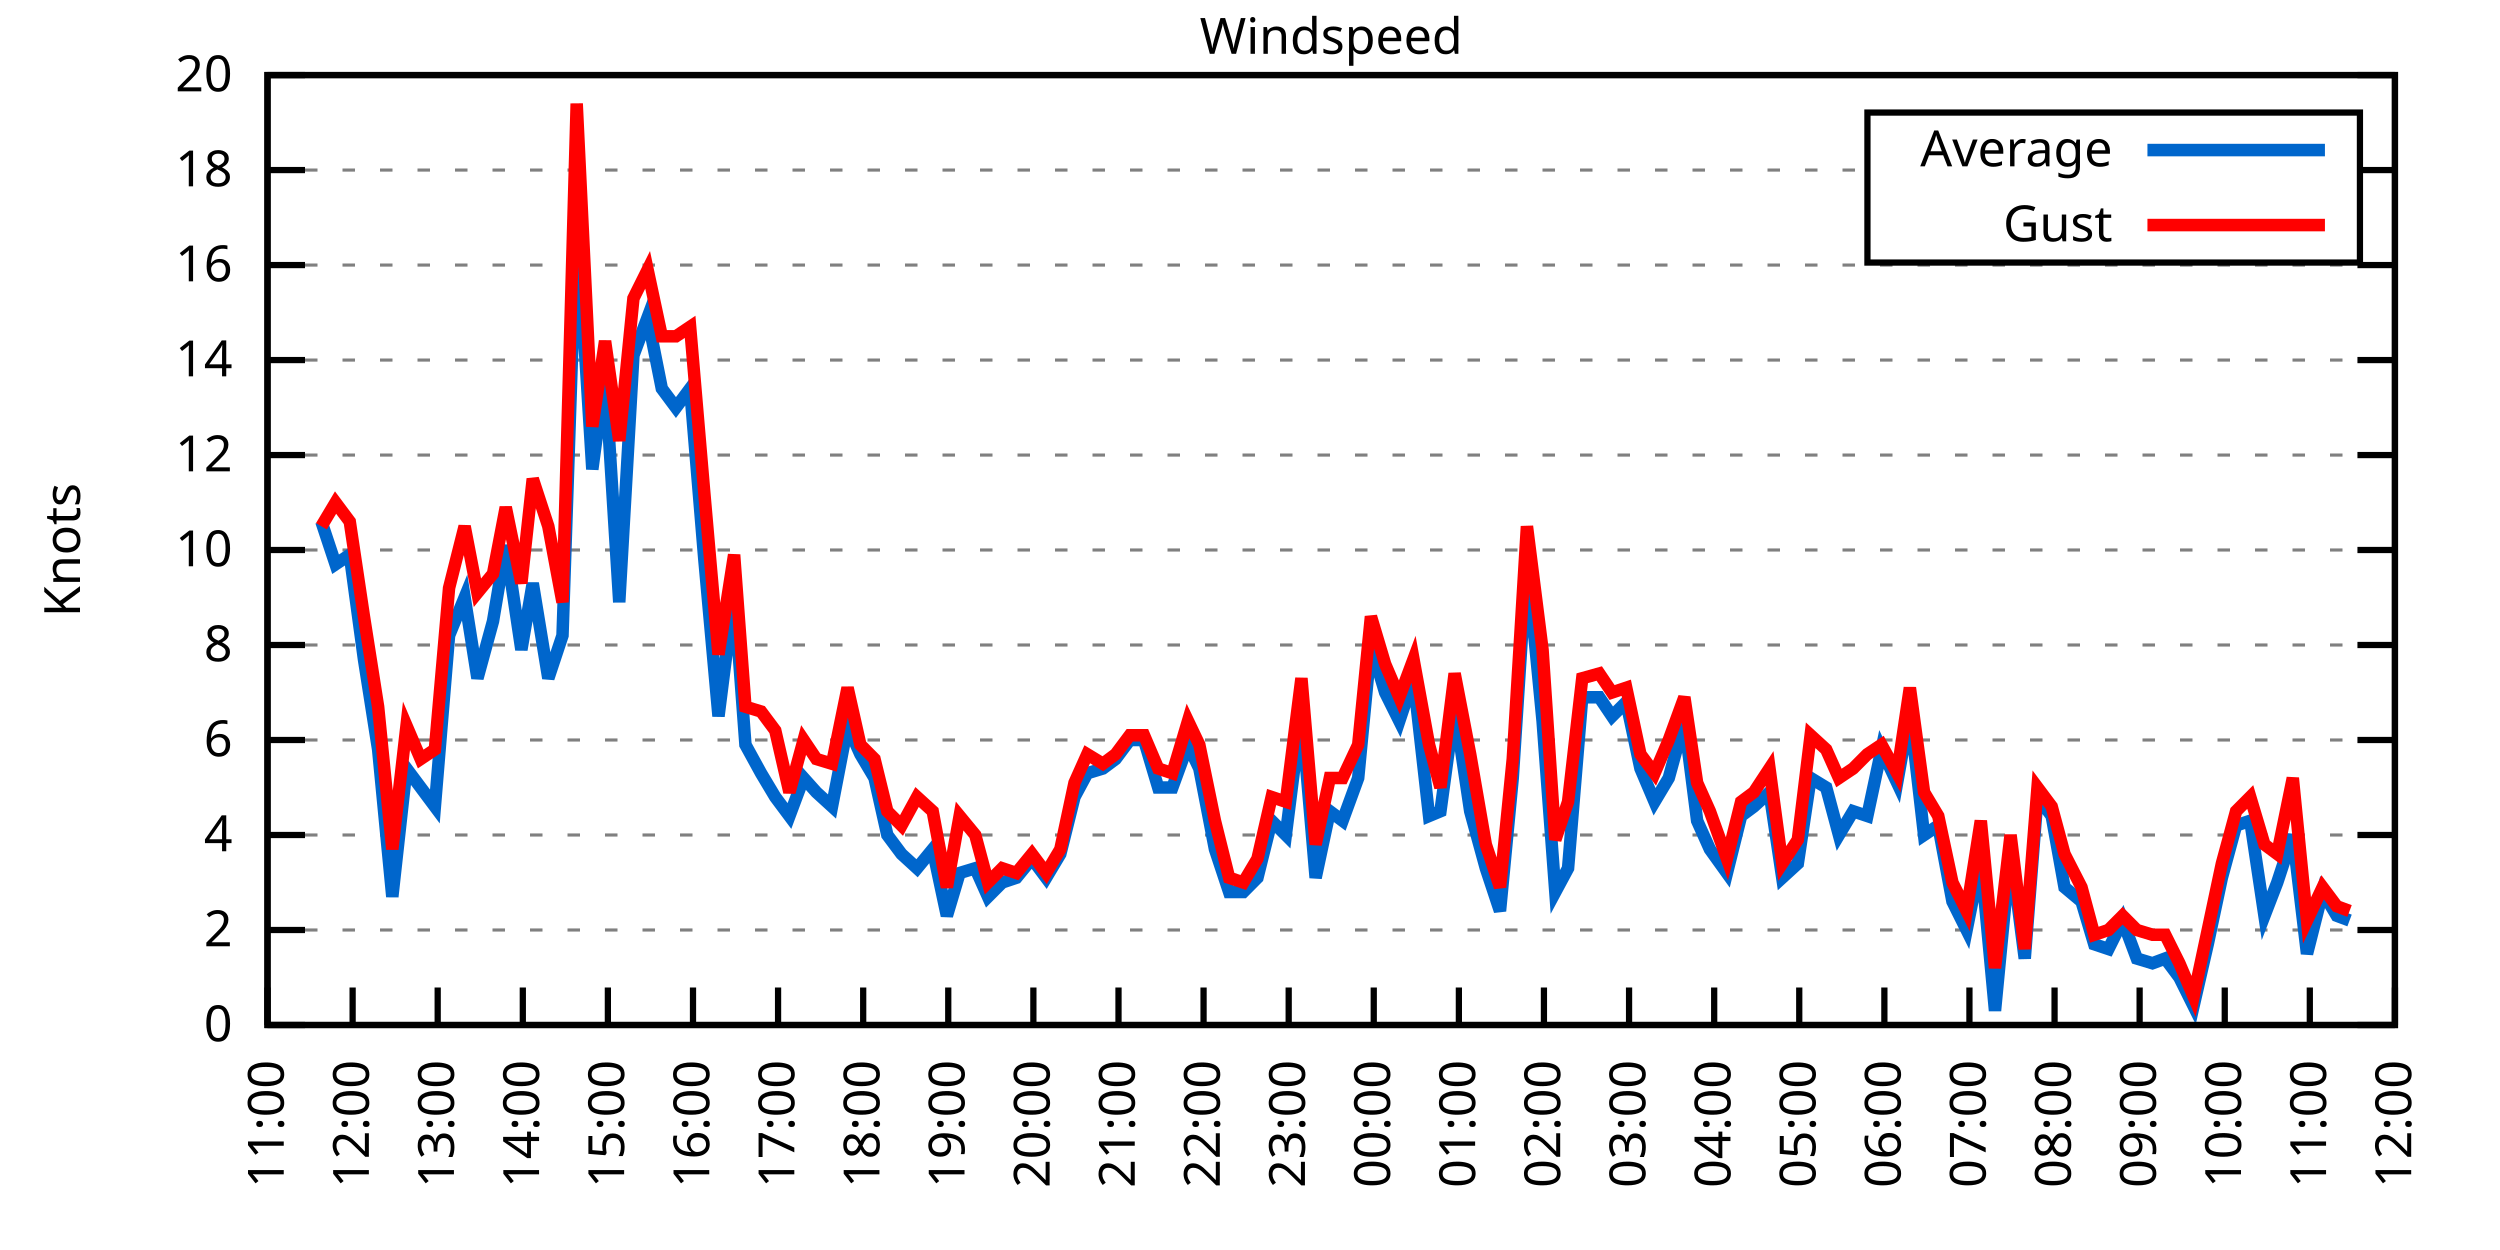
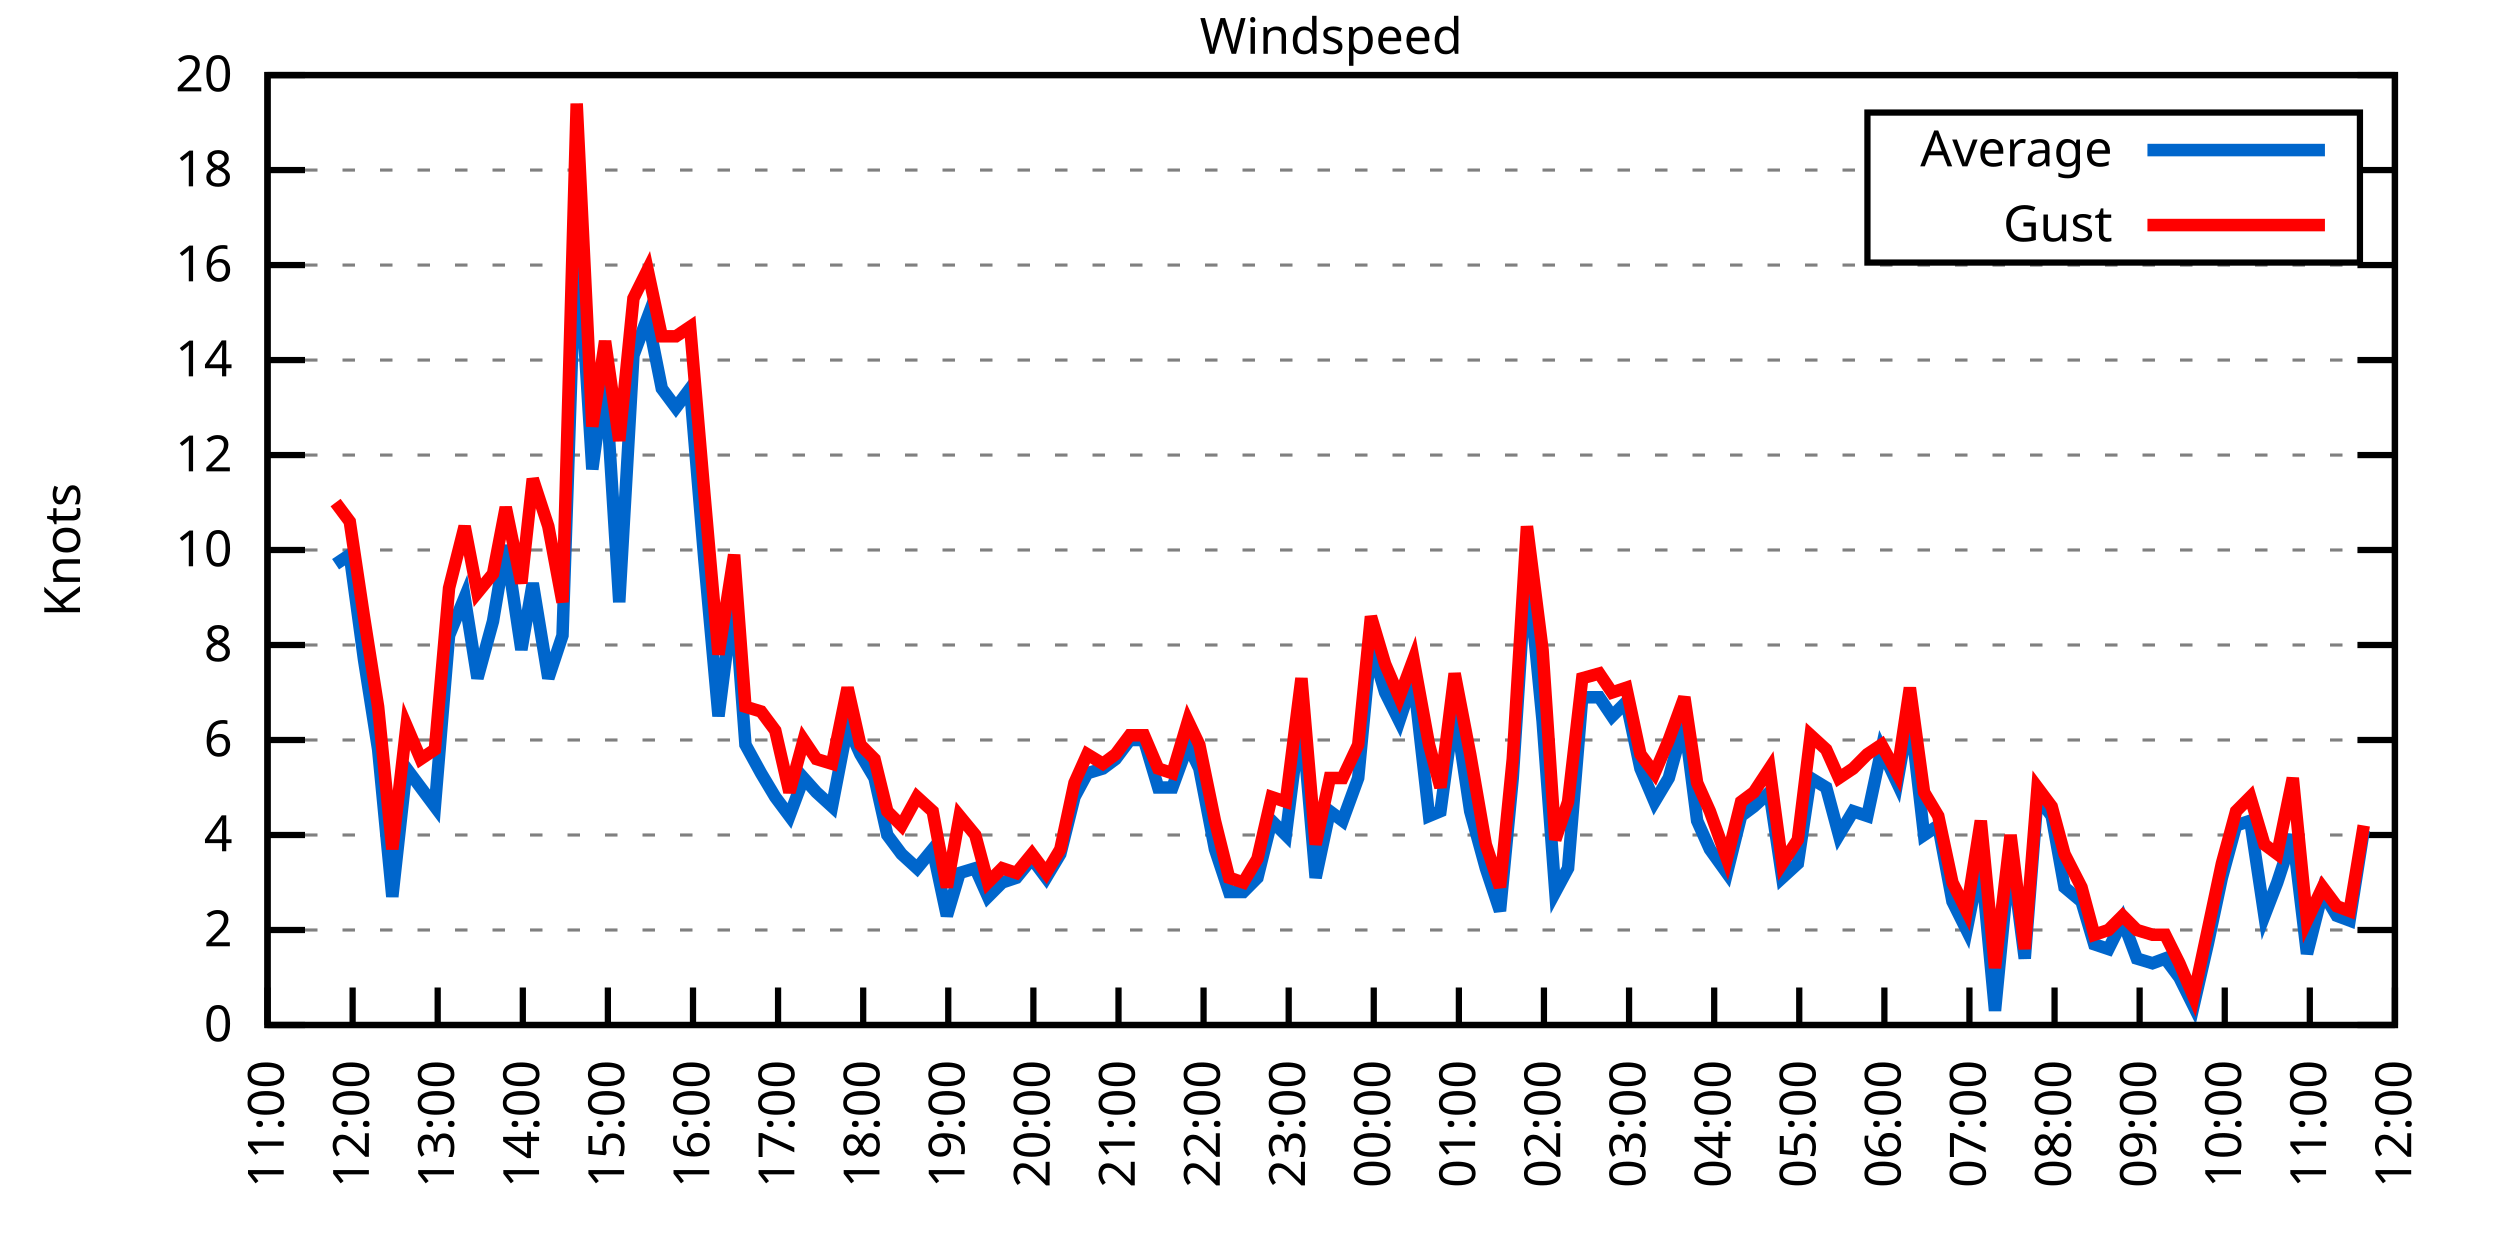
<svg xmlns="http://www.w3.org/2000/svg" xmlns:xlink="http://www.w3.org/1999/xlink" width="400" height="200" viewBox="0 0 400 200">
  <g id="gnuplot_canvas">
    <rect x="0" y="0" width="400" height="200" fill="none" />
    <defs>
      <circle id="gpDot" r="0.5" stroke-width="0.5" stroke="currentColor" />
      <path id="gpPt0" stroke-width="0.333" stroke="currentColor" d="M-1,0 h2 M0,-1 v2" />
      <path id="gpPt1" stroke-width="0.333" stroke="currentColor" d="M-1,-1 L1,1 M1,-1 L-1,1" />
      <path id="gpPt2" stroke-width="0.333" stroke="currentColor" d="M-1,0 L1,0 M0,-1 L0,1 M-1,-1 L1,1 M-1,1 L1,-1" />
      <rect id="gpPt3" stroke-width="0.333" stroke="currentColor" x="-1" y="-1" width="2" height="2" />
      <rect id="gpPt4" stroke-width="0.333" stroke="currentColor" fill="currentColor" x="-1" y="-1" width="2" height="2" />
      <circle id="gpPt5" stroke-width="0.333" stroke="currentColor" cx="0" cy="0" r="1" />
      <use xlink:href="#gpPt5" id="gpPt6" fill="currentColor" stroke="none" />
      <path id="gpPt7" stroke-width="0.333" stroke="currentColor" d="M0,-1.33 L-1.33,0.67 L1.33,0.67 z" />
      <use xlink:href="#gpPt7" id="gpPt8" fill="currentColor" stroke="none" />
      <use xlink:href="#gpPt7" id="gpPt9" stroke="currentColor" transform="rotate(180)" />
      <use xlink:href="#gpPt9" id="gpPt10" fill="currentColor" stroke="none" />
      <use xlink:href="#gpPt3" id="gpPt11" stroke="currentColor" transform="rotate(45)" />
      <use xlink:href="#gpPt11" id="gpPt12" fill="currentColor" stroke="none" />
      <path id="gpPt13" stroke-width="0.333" stroke="currentColor" d="M0,1.330 L1.265,0.411 L0.782,-1.067 L-0.782,-1.076 L-1.265,0.411 z" />
      <use xlink:href="#gpPt13" id="gpPt14" fill="currentColor" stroke="none" />
      <filter id="textbox" filterUnits="objectBoundingBox" x="0" y="0" height="1" width="1">
        <feFlood flood-color="white" flood-opacity="1" result="bgnd" />
        <feComposite in="SourceGraphic" in2="bgnd" operator="atop" />
      </filter>
      <filter id="greybox" filterUnits="objectBoundingBox" x="0" y="0" height="1" width="1">
        <feFlood flood-color="lightgrey" flood-opacity="1" result="grey" />
        <feComposite in="SourceGraphic" in2="grey" operator="atop" />
      </filter>
    </defs>
    <g fill="none" color="white" stroke="currentColor" stroke-width="1.00" stroke-linecap="butt" stroke-linejoin="miter">
</g>
    <g fill="none" color="black" stroke="currentColor" stroke-width="1.00" stroke-linecap="butt" stroke-linejoin="miter">
      <g stroke="none" shape-rendering="crispEdges">
        <polygon fill="rgb(255, 255, 255)" points="42.80,164.00 383.18,164.00 383.18,12.02 42.80,12.02 " />
      </g>
    </g>
    <g fill="none" color="black" stroke="currentColor" stroke-width="1.00" stroke-linecap="butt" stroke-linejoin="miter">
</g>
    <g fill="none" color="black" stroke="black" stroke-width="0.50" stroke-linecap="butt" stroke-linejoin="miter">
</g>
    <g fill="none" color="gray" stroke="currentColor" stroke-width="0.50" stroke-linecap="butt" stroke-linejoin="miter">
      <path stroke="gray" stroke-dasharray="2,4" class="gridline" d="M42.80,164.00 L383.19,164.00  " />
    </g>
    <g fill="none" color="gray" stroke="gray" stroke-width="1.00" stroke-linecap="butt" stroke-linejoin="miter">
</g>
    <g fill="none" color="black" stroke="currentColor" stroke-width="1.00" stroke-linecap="butt" stroke-linejoin="miter">
      <path stroke="black" d="M42.80,164.00 L48.80,164.00 M383.19,164.00 L377.19,164.00  " />
      <g transform="translate(37.20,166.60)" stroke="none" fill="black" font-family="Sans" font-size="8.00" text-anchor="end">
        <text>
          <tspan font-family="Sans"> 0</tspan>
        </text>
      </g>
    </g>
    <g fill="none" color="black" stroke="currentColor" stroke-width="1.00" stroke-linecap="butt" stroke-linejoin="miter">
</g>
    <g fill="none" color="black" stroke="black" stroke-width="0.50" stroke-linecap="butt" stroke-linejoin="miter">
</g>
    <g fill="none" color="gray" stroke="currentColor" stroke-width="0.50" stroke-linecap="butt" stroke-linejoin="miter">
      <path stroke="gray" stroke-dasharray="2,4" class="gridline" d="M42.80,148.80 L383.19,148.80  " />
    </g>
    <g fill="none" color="gray" stroke="gray" stroke-width="1.00" stroke-linecap="butt" stroke-linejoin="miter">
</g>
    <g fill="none" color="black" stroke="currentColor" stroke-width="1.00" stroke-linecap="butt" stroke-linejoin="miter">
      <path stroke="black" d="M42.80,148.80 L48.80,148.80 M383.19,148.80 L377.19,148.80  " />
      <g transform="translate(37.20,151.40)" stroke="none" fill="black" font-family="Sans" font-size="8.00" text-anchor="end">
        <text>
          <tspan font-family="Sans"> 2</tspan>
        </text>
      </g>
    </g>
    <g fill="none" color="black" stroke="currentColor" stroke-width="1.00" stroke-linecap="butt" stroke-linejoin="miter">
</g>
    <g fill="none" color="black" stroke="black" stroke-width="0.50" stroke-linecap="butt" stroke-linejoin="miter">
</g>
    <g fill="none" color="gray" stroke="currentColor" stroke-width="0.50" stroke-linecap="butt" stroke-linejoin="miter">
      <path stroke="gray" stroke-dasharray="2,4" class="gridline" d="M42.80,133.60 L383.19,133.60  " />
    </g>
    <g fill="none" color="gray" stroke="gray" stroke-width="1.00" stroke-linecap="butt" stroke-linejoin="miter">
</g>
    <g fill="none" color="black" stroke="currentColor" stroke-width="1.00" stroke-linecap="butt" stroke-linejoin="miter">
      <path stroke="black" d="M42.80,133.60 L48.80,133.60 M383.19,133.60 L377.19,133.60  " />
      <g transform="translate(37.20,136.20)" stroke="none" fill="black" font-family="Sans" font-size="8.00" text-anchor="end">
        <text>
          <tspan font-family="Sans"> 4</tspan>
        </text>
      </g>
    </g>
    <g fill="none" color="black" stroke="currentColor" stroke-width="1.00" stroke-linecap="butt" stroke-linejoin="miter">
</g>
    <g fill="none" color="black" stroke="black" stroke-width="0.50" stroke-linecap="butt" stroke-linejoin="miter">
</g>
    <g fill="none" color="gray" stroke="currentColor" stroke-width="0.50" stroke-linecap="butt" stroke-linejoin="miter">
      <path stroke="gray" stroke-dasharray="2,4" class="gridline" d="M42.80,118.40 L383.19,118.40  " />
    </g>
    <g fill="none" color="gray" stroke="gray" stroke-width="1.00" stroke-linecap="butt" stroke-linejoin="miter">
</g>
    <g fill="none" color="black" stroke="currentColor" stroke-width="1.00" stroke-linecap="butt" stroke-linejoin="miter">
      <path stroke="black" d="M42.80,118.40 L48.80,118.40 M383.19,118.40 L377.19,118.40  " />
      <g transform="translate(37.20,121.00)" stroke="none" fill="black" font-family="Sans" font-size="8.00" text-anchor="end">
        <text>
          <tspan font-family="Sans"> 6</tspan>
        </text>
      </g>
    </g>
    <g fill="none" color="black" stroke="currentColor" stroke-width="1.00" stroke-linecap="butt" stroke-linejoin="miter">
</g>
    <g fill="none" color="black" stroke="black" stroke-width="0.50" stroke-linecap="butt" stroke-linejoin="miter">
</g>
    <g fill="none" color="gray" stroke="currentColor" stroke-width="0.50" stroke-linecap="butt" stroke-linejoin="miter">
      <path stroke="gray" stroke-dasharray="2,4" class="gridline" d="M42.80,103.20 L383.19,103.20  " />
    </g>
    <g fill="none" color="gray" stroke="gray" stroke-width="1.00" stroke-linecap="butt" stroke-linejoin="miter">
</g>
    <g fill="none" color="black" stroke="currentColor" stroke-width="1.00" stroke-linecap="butt" stroke-linejoin="miter">
      <path stroke="black" d="M42.80,103.20 L48.80,103.20 M383.19,103.20 L377.19,103.20  " />
      <g transform="translate(37.20,105.80)" stroke="none" fill="black" font-family="Sans" font-size="8.00" text-anchor="end">
        <text>
          <tspan font-family="Sans"> 8</tspan>
        </text>
      </g>
    </g>
    <g fill="none" color="black" stroke="currentColor" stroke-width="1.00" stroke-linecap="butt" stroke-linejoin="miter">
</g>
    <g fill="none" color="black" stroke="black" stroke-width="0.50" stroke-linecap="butt" stroke-linejoin="miter">
</g>
    <g fill="none" color="gray" stroke="currentColor" stroke-width="0.50" stroke-linecap="butt" stroke-linejoin="miter">
      <path stroke="gray" stroke-dasharray="2,4" class="gridline" d="M42.80,88.00 L383.19,88.00  " />
    </g>
    <g fill="none" color="gray" stroke="gray" stroke-width="1.00" stroke-linecap="butt" stroke-linejoin="miter">
</g>
    <g fill="none" color="black" stroke="currentColor" stroke-width="1.00" stroke-linecap="butt" stroke-linejoin="miter">
      <path stroke="black" d="M42.80,88.00 L48.80,88.00 M383.19,88.00 L377.19,88.00  " />
      <g transform="translate(37.20,90.60)" stroke="none" fill="black" font-family="Sans" font-size="8.00" text-anchor="end">
        <text>
          <tspan font-family="Sans"> 10</tspan>
        </text>
      </g>
    </g>
    <g fill="none" color="black" stroke="currentColor" stroke-width="1.00" stroke-linecap="butt" stroke-linejoin="miter">
</g>
    <g fill="none" color="black" stroke="black" stroke-width="0.50" stroke-linecap="butt" stroke-linejoin="miter">
</g>
    <g fill="none" color="gray" stroke="currentColor" stroke-width="0.50" stroke-linecap="butt" stroke-linejoin="miter">
      <path stroke="gray" stroke-dasharray="2,4" class="gridline" d="M42.80,72.81 L383.19,72.81  " />
    </g>
    <g fill="none" color="gray" stroke="gray" stroke-width="1.00" stroke-linecap="butt" stroke-linejoin="miter">
</g>
    <g fill="none" color="black" stroke="currentColor" stroke-width="1.00" stroke-linecap="butt" stroke-linejoin="miter">
      <path stroke="black" d="M42.80,72.81 L48.80,72.81 M383.19,72.81 L377.19,72.81  " />
      <g transform="translate(37.20,75.41)" stroke="none" fill="black" font-family="Sans" font-size="8.00" text-anchor="end">
        <text>
          <tspan font-family="Sans"> 12</tspan>
        </text>
      </g>
    </g>
    <g fill="none" color="black" stroke="currentColor" stroke-width="1.00" stroke-linecap="butt" stroke-linejoin="miter">
</g>
    <g fill="none" color="black" stroke="black" stroke-width="0.50" stroke-linecap="butt" stroke-linejoin="miter">
</g>
    <g fill="none" color="gray" stroke="currentColor" stroke-width="0.50" stroke-linecap="butt" stroke-linejoin="miter">
      <path stroke="gray" stroke-dasharray="2,4" class="gridline" d="M42.80,57.61 L383.19,57.61  " />
    </g>
    <g fill="none" color="gray" stroke="gray" stroke-width="1.00" stroke-linecap="butt" stroke-linejoin="miter">
</g>
    <g fill="none" color="black" stroke="currentColor" stroke-width="1.00" stroke-linecap="butt" stroke-linejoin="miter">
      <path stroke="black" d="M42.80,57.61 L48.80,57.61 M383.19,57.61 L377.19,57.61  " />
      <g transform="translate(37.20,60.21)" stroke="none" fill="black" font-family="Sans" font-size="8.00" text-anchor="end">
        <text>
          <tspan font-family="Sans"> 14</tspan>
        </text>
      </g>
    </g>
    <g fill="none" color="black" stroke="currentColor" stroke-width="1.00" stroke-linecap="butt" stroke-linejoin="miter">
</g>
    <g fill="none" color="black" stroke="black" stroke-width="0.50" stroke-linecap="butt" stroke-linejoin="miter">
</g>
    <g fill="none" color="gray" stroke="currentColor" stroke-width="0.50" stroke-linecap="butt" stroke-linejoin="miter">
      <path stroke="gray" stroke-dasharray="2,4" class="gridline" d="M42.80,42.41 L383.19,42.41  " />
    </g>
    <g fill="none" color="gray" stroke="gray" stroke-width="1.00" stroke-linecap="butt" stroke-linejoin="miter">
</g>
    <g fill="none" color="black" stroke="currentColor" stroke-width="1.00" stroke-linecap="butt" stroke-linejoin="miter">
      <path stroke="black" d="M42.80,42.41 L48.80,42.41 M383.19,42.41 L377.19,42.41  " />
      <g transform="translate(37.20,45.01)" stroke="none" fill="black" font-family="Sans" font-size="8.00" text-anchor="end">
        <text>
          <tspan font-family="Sans"> 16</tspan>
        </text>
      </g>
    </g>
    <g fill="none" color="black" stroke="currentColor" stroke-width="1.00" stroke-linecap="butt" stroke-linejoin="miter">
</g>
    <g fill="none" color="black" stroke="black" stroke-width="0.50" stroke-linecap="butt" stroke-linejoin="miter">
</g>
    <g fill="none" color="gray" stroke="currentColor" stroke-width="0.50" stroke-linecap="butt" stroke-linejoin="miter">
      <path stroke="gray" stroke-dasharray="2,4" class="gridline" d="M42.80,27.21 L298.79,27.21 M377.59,27.21 L383.19,27.21  " />
    </g>
    <g fill="none" color="gray" stroke="gray" stroke-width="1.00" stroke-linecap="butt" stroke-linejoin="miter">
</g>
    <g fill="none" color="black" stroke="currentColor" stroke-width="1.00" stroke-linecap="butt" stroke-linejoin="miter">
      <path stroke="black" d="M42.80,27.21 L48.80,27.21 M383.19,27.21 L377.19,27.21  " />
      <g transform="translate(37.20,29.81)" stroke="none" fill="black" font-family="Sans" font-size="8.00" text-anchor="end">
        <text>
          <tspan font-family="Sans"> 18</tspan>
        </text>
      </g>
    </g>
    <g fill="none" color="black" stroke="currentColor" stroke-width="1.00" stroke-linecap="butt" stroke-linejoin="miter">
</g>
    <g fill="none" color="black" stroke="black" stroke-width="0.50" stroke-linecap="butt" stroke-linejoin="miter">
</g>
    <g fill="none" color="gray" stroke="currentColor" stroke-width="0.50" stroke-linecap="butt" stroke-linejoin="miter">
      <path stroke="gray" stroke-dasharray="2,4" class="gridline" d="M42.80,12.01 L383.19,12.01  " />
    </g>
    <g fill="none" color="gray" stroke="gray" stroke-width="1.00" stroke-linecap="butt" stroke-linejoin="miter">
</g>
    <g fill="none" color="black" stroke="currentColor" stroke-width="1.00" stroke-linecap="butt" stroke-linejoin="miter">
      <path stroke="black" d="M42.80,12.01 L48.80,12.01 M383.19,12.01 L377.19,12.01  " />
      <g transform="translate(37.20,14.61)" stroke="none" fill="black" font-family="Sans" font-size="8.00" text-anchor="end">
        <text>
          <tspan font-family="Sans"> 20</tspan>
        </text>
      </g>
    </g>
    <g fill="none" color="black" stroke="currentColor" stroke-width="1.00" stroke-linecap="butt" stroke-linejoin="miter">
      <path stroke="black" d="M42.80,164.00 L42.80,158.00  " />
      <g transform="translate(45.40,169.60) rotate(270.00)" stroke="none" fill="black" font-family="Sans" font-size="8.00" text-anchor="end">
        <text>
          <tspan font-family="Sans">11:00</tspan>
        </text>
      </g>
    </g>
    <g fill="none" color="black" stroke="currentColor" stroke-width="1.00" stroke-linecap="butt" stroke-linejoin="miter">
      <path stroke="black" d="M56.42,164.00 L56.42,158.00  " />
      <g transform="translate(59.02,169.60) rotate(270.00)" stroke="none" fill="black" font-family="Sans" font-size="8.00" text-anchor="end">
        <text>
          <tspan font-family="Sans">12:00</tspan>
        </text>
      </g>
    </g>
    <g fill="none" color="black" stroke="currentColor" stroke-width="1.00" stroke-linecap="butt" stroke-linejoin="miter">
      <path stroke="black" d="M70.03,164.00 L70.03,158.00  " />
      <g transform="translate(72.63,169.60) rotate(270.00)" stroke="none" fill="black" font-family="Sans" font-size="8.00" text-anchor="end">
        <text>
          <tspan font-family="Sans">13:00</tspan>
        </text>
      </g>
    </g>
    <g fill="none" color="black" stroke="currentColor" stroke-width="1.00" stroke-linecap="butt" stroke-linejoin="miter">
      <path stroke="black" d="M83.65,164.00 L83.65,158.00  " />
      <g transform="translate(86.25,169.60) rotate(270.00)" stroke="none" fill="black" font-family="Sans" font-size="8.00" text-anchor="end">
        <text>
          <tspan font-family="Sans">14:00</tspan>
        </text>
      </g>
    </g>
    <g fill="none" color="black" stroke="currentColor" stroke-width="1.00" stroke-linecap="butt" stroke-linejoin="miter">
      <path stroke="black" d="M97.26,164.00 L97.26,158.00  " />
      <g transform="translate(99.86,169.60) rotate(270.00)" stroke="none" fill="black" font-family="Sans" font-size="8.00" text-anchor="end">
        <text>
          <tspan font-family="Sans">15:00</tspan>
        </text>
      </g>
    </g>
    <g fill="none" color="black" stroke="currentColor" stroke-width="1.00" stroke-linecap="butt" stroke-linejoin="miter">
      <path stroke="black" d="M110.88,164.00 L110.88,158.00  " />
      <g transform="translate(113.48,169.60) rotate(270.00)" stroke="none" fill="black" font-family="Sans" font-size="8.00" text-anchor="end">
        <text>
          <tspan font-family="Sans">16:00</tspan>
        </text>
      </g>
    </g>
    <g fill="none" color="black" stroke="currentColor" stroke-width="1.00" stroke-linecap="butt" stroke-linejoin="miter">
      <path stroke="black" d="M124.49,164.00 L124.49,158.00  " />
      <g transform="translate(127.09,169.60) rotate(270.00)" stroke="none" fill="black" font-family="Sans" font-size="8.00" text-anchor="end">
        <text>
          <tspan font-family="Sans">17:00</tspan>
        </text>
      </g>
    </g>
    <g fill="none" color="black" stroke="currentColor" stroke-width="1.00" stroke-linecap="butt" stroke-linejoin="miter">
      <path stroke="black" d="M138.11,164.00 L138.11,158.00  " />
      <g transform="translate(140.71,169.60) rotate(270.00)" stroke="none" fill="black" font-family="Sans" font-size="8.00" text-anchor="end">
        <text>
          <tspan font-family="Sans">18:00</tspan>
        </text>
      </g>
    </g>
    <g fill="none" color="black" stroke="currentColor" stroke-width="1.00" stroke-linecap="butt" stroke-linejoin="miter">
      <path stroke="black" d="M151.72,164.00 L151.72,158.00  " />
      <g transform="translate(154.32,169.60) rotate(270.00)" stroke="none" fill="black" font-family="Sans" font-size="8.00" text-anchor="end">
        <text>
          <tspan font-family="Sans">19:00</tspan>
        </text>
      </g>
    </g>
    <g fill="none" color="black" stroke="currentColor" stroke-width="1.00" stroke-linecap="butt" stroke-linejoin="miter">
      <path stroke="black" d="M165.34,164.00 L165.34,158.00  " />
      <g transform="translate(167.94,169.60) rotate(270.00)" stroke="none" fill="black" font-family="Sans" font-size="8.00" text-anchor="end">
        <text>
          <tspan font-family="Sans">20:00</tspan>
        </text>
      </g>
    </g>
    <g fill="none" color="black" stroke="currentColor" stroke-width="1.00" stroke-linecap="butt" stroke-linejoin="miter">
      <path stroke="black" d="M178.96,164.00 L178.96,158.00  " />
      <g transform="translate(181.56,169.60) rotate(270.00)" stroke="none" fill="black" font-family="Sans" font-size="8.00" text-anchor="end">
        <text>
          <tspan font-family="Sans">21:00</tspan>
        </text>
      </g>
    </g>
    <g fill="none" color="black" stroke="currentColor" stroke-width="1.00" stroke-linecap="butt" stroke-linejoin="miter">
      <path stroke="black" d="M192.57,164.00 L192.57,158.00  " />
      <g transform="translate(195.17,169.60) rotate(270.00)" stroke="none" fill="black" font-family="Sans" font-size="8.00" text-anchor="end">
        <text>
          <tspan font-family="Sans">22:00</tspan>
        </text>
      </g>
    </g>
    <g fill="none" color="black" stroke="currentColor" stroke-width="1.00" stroke-linecap="butt" stroke-linejoin="miter">
      <path stroke="black" d="M206.19,164.00 L206.19,158.00  " />
      <g transform="translate(208.79,169.60) rotate(270.00)" stroke="none" fill="black" font-family="Sans" font-size="8.00" text-anchor="end">
        <text>
          <tspan font-family="Sans">23:00</tspan>
        </text>
      </g>
    </g>
    <g fill="none" color="black" stroke="currentColor" stroke-width="1.00" stroke-linecap="butt" stroke-linejoin="miter">
      <path stroke="black" d="M219.80,164.00 L219.80,158.00  " />
      <g transform="translate(222.40,169.60) rotate(270.00)" stroke="none" fill="black" font-family="Sans" font-size="8.00" text-anchor="end">
        <text>
          <tspan font-family="Sans">00:00</tspan>
        </text>
      </g>
    </g>
    <g fill="none" color="black" stroke="currentColor" stroke-width="1.00" stroke-linecap="butt" stroke-linejoin="miter">
      <path stroke="black" d="M233.42,164.00 L233.42,158.00  " />
      <g transform="translate(236.02,169.60) rotate(270.00)" stroke="none" fill="black" font-family="Sans" font-size="8.00" text-anchor="end">
        <text>
          <tspan font-family="Sans">01:00</tspan>
        </text>
      </g>
    </g>
    <g fill="none" color="black" stroke="currentColor" stroke-width="1.00" stroke-linecap="butt" stroke-linejoin="miter">
      <path stroke="black" d="M247.03,164.00 L247.03,158.00  " />
      <g transform="translate(249.63,169.60) rotate(270.00)" stroke="none" fill="black" font-family="Sans" font-size="8.00" text-anchor="end">
        <text>
          <tspan font-family="Sans">02:00</tspan>
        </text>
      </g>
    </g>
    <g fill="none" color="black" stroke="currentColor" stroke-width="1.00" stroke-linecap="butt" stroke-linejoin="miter">
      <path stroke="black" d="M260.65,164.00 L260.65,158.00  " />
      <g transform="translate(263.25,169.60) rotate(270.00)" stroke="none" fill="black" font-family="Sans" font-size="8.00" text-anchor="end">
        <text>
          <tspan font-family="Sans">03:00</tspan>
        </text>
      </g>
    </g>
    <g fill="none" color="black" stroke="currentColor" stroke-width="1.00" stroke-linecap="butt" stroke-linejoin="miter">
      <path stroke="black" d="M274.27,164.00 L274.27,158.00  " />
      <g transform="translate(276.87,169.60) rotate(270.00)" stroke="none" fill="black" font-family="Sans" font-size="8.00" text-anchor="end">
        <text>
          <tspan font-family="Sans">04:00</tspan>
        </text>
      </g>
    </g>
    <g fill="none" color="black" stroke="currentColor" stroke-width="1.00" stroke-linecap="butt" stroke-linejoin="miter">
      <path stroke="black" d="M287.88,164.00 L287.88,158.00  " />
      <g transform="translate(290.48,169.60) rotate(270.00)" stroke="none" fill="black" font-family="Sans" font-size="8.00" text-anchor="end">
        <text>
          <tspan font-family="Sans">05:00</tspan>
        </text>
      </g>
    </g>
    <g fill="none" color="black" stroke="currentColor" stroke-width="1.00" stroke-linecap="butt" stroke-linejoin="miter">
      <path stroke="black" d="M301.50,164.00 L301.50,158.00  " />
      <g transform="translate(304.10,169.60) rotate(270.00)" stroke="none" fill="black" font-family="Sans" font-size="8.00" text-anchor="end">
        <text>
          <tspan font-family="Sans">06:00</tspan>
        </text>
      </g>
    </g>
    <g fill="none" color="black" stroke="currentColor" stroke-width="1.00" stroke-linecap="butt" stroke-linejoin="miter">
      <path stroke="black" d="M315.11,164.00 L315.11,158.00  " />
      <g transform="translate(317.71,169.60) rotate(270.00)" stroke="none" fill="black" font-family="Sans" font-size="8.00" text-anchor="end">
        <text>
          <tspan font-family="Sans">07:00</tspan>
        </text>
      </g>
    </g>
    <g fill="none" color="black" stroke="currentColor" stroke-width="1.00" stroke-linecap="butt" stroke-linejoin="miter">
      <path stroke="black" d="M328.73,164.00 L328.73,158.00  " />
      <g transform="translate(331.33,169.60) rotate(270.00)" stroke="none" fill="black" font-family="Sans" font-size="8.00" text-anchor="end">
        <text>
          <tspan font-family="Sans">08:00</tspan>
        </text>
      </g>
    </g>
    <g fill="none" color="black" stroke="currentColor" stroke-width="1.00" stroke-linecap="butt" stroke-linejoin="miter">
      <path stroke="black" d="M342.34,164.00 L342.34,158.00  " />
      <g transform="translate(344.94,169.60) rotate(270.00)" stroke="none" fill="black" font-family="Sans" font-size="8.00" text-anchor="end">
        <text>
          <tspan font-family="Sans">09:00</tspan>
        </text>
      </g>
    </g>
    <g fill="none" color="black" stroke="currentColor" stroke-width="1.00" stroke-linecap="butt" stroke-linejoin="miter">
      <path stroke="black" d="M355.96,164.00 L355.96,158.00  " />
      <g transform="translate(358.56,169.60) rotate(270.00)" stroke="none" fill="black" font-family="Sans" font-size="8.00" text-anchor="end">
        <text>
          <tspan font-family="Sans">10:00</tspan>
        </text>
      </g>
    </g>
    <g fill="none" color="black" stroke="currentColor" stroke-width="1.00" stroke-linecap="butt" stroke-linejoin="miter">
      <path stroke="black" d="M369.57,164.00 L369.57,158.00  " />
      <g transform="translate(372.17,169.60) rotate(270.00)" stroke="none" fill="black" font-family="Sans" font-size="8.00" text-anchor="end">
        <text>
          <tspan font-family="Sans">11:00</tspan>
        </text>
      </g>
    </g>
    <g fill="none" color="black" stroke="currentColor" stroke-width="1.00" stroke-linecap="butt" stroke-linejoin="miter">
      <path stroke="black" d="M383.19,164.00 L383.19,158.00  " />
      <g transform="translate(385.79,169.60) rotate(270.00)" stroke="none" fill="black" font-family="Sans" font-size="8.00" text-anchor="end">
        <text>
          <tspan font-family="Sans">12:00</tspan>
        </text>
      </g>
    </g>
    <g fill="none" color="black" stroke="currentColor" stroke-width="1.00" stroke-linecap="butt" stroke-linejoin="miter">
</g>
    <g fill="none" color="black" stroke="currentColor" stroke-width="1.00" stroke-linecap="butt" stroke-linejoin="miter">
      <path stroke="black" d="M42.80,12.01 L42.80,164.00 L383.19,164.00 L383.19,12.01 L42.80,12.01 Z  " />
    </g>
    <g fill="none" color="black" stroke="currentColor" stroke-width="1.00" stroke-linecap="butt" stroke-linejoin="miter">
</g>
    <g fill="none" color="black" stroke="currentColor" stroke-width="1.00" stroke-linecap="butt" stroke-linejoin="miter">
      <path stroke="black" d="M298.79,42.01 L298.79,18.01 L377.59,18.01 L377.59,42.01 L298.79,42.01 Z  " />
    </g>
    <g id="Windspeed_plot_1">
      <g fill="none" color="white" stroke="black" stroke-width="2.00" stroke-linecap="butt" stroke-linejoin="miter">
</g>
      <g fill="none" color="black" stroke="currentColor" stroke-width="2.00" stroke-linecap="butt" stroke-linejoin="miter">
        <g transform="translate(337.99,26.61)" stroke="none" fill="black" font-family="Sans" font-size="8.00" text-anchor="end">
          <text>
            <tspan font-family="Sans">Average</tspan>
          </text>
        </g>
      </g>
      <g fill="none" color="black" stroke="currentColor" stroke-width="2.00" stroke-linecap="butt" stroke-linejoin="miter">
-         <path stroke="rgb(  0, 102, 204)" d="M343.59,24.01 L371.99,24.01 M51.42,83.45 L53.69,90.28 L55.96,88.76 L58.23,105.48 L60.50,119.92 L62.77,143.48   L65.04,122.96 L67.31,126.00 L69.58,129.04 L71.85,101.68 L74.34,95.60 L76.39,108.52 L78.88,99.40 L80.92,87.25   L83.42,103.96 L85.24,93.32 L87.73,108.52 L90.00,101.68 L92.27,34.81 L94.77,75.09 L96.81,59.89 L99.08,96.36   L101.35,56.85 L103.62,50.77 L105.89,62.17 L108.15,65.21 L110.42,62.17 L112.69,89.52 L114.96,114.60 L117.46,94.84   L119.27,119.16 L121.77,123.72 L124.04,127.52 L126.31,130.56 L128.58,124.48 L130.62,126.76 L133.12,129.04 L135.61,116.12   L137.66,120.68 L139.92,124.48 L141.97,133.60 L144.24,136.64 L146.73,138.92 L149.23,135.88 L151.50,146.52 L153.54,139.68   L156.04,138.92 L158.08,143.48 L160.35,141.20 L162.62,140.44 L165.11,137.40 L167.38,140.44 L169.65,136.64 L171.92,127.52   L173.96,123.72 L176.46,122.96 L178.50,121.44 L180.77,118.40 L183.04,118.40 L185.31,126.00 L187.58,126.00 L190.08,119.16   L191.89,122.96 L194.39,135.88 L196.66,142.72 L198.93,142.72 L201.19,140.44 L203.46,131.32 L205.73,133.60 L208.23,113.84   L210.50,140.44 L212.77,129.80 L214.81,131.32 L217.31,124.48 L219.35,103.20 L221.62,110.80 L223.89,115.36 L226.16,108.52   L228.65,130.56 L230.47,129.80 L232.74,113.08 L235.23,129.80 L237.73,138.92 L240.00,145.76 L242.04,124.48 L244.31,89.52   L246.81,115.36 L248.85,142.72 L250.89,138.92 L253.16,111.56 L255.88,111.56 L257.93,114.60 L260.20,112.32 L262.47,122.96   L264.73,128.28 L267.00,124.48 L269.50,115.36 L271.54,131.32 L273.58,135.88 L276.31,139.68 L278.58,130.56 L280.62,129.04   L283.12,126.76 L285.16,140.44 L287.65,138.16 L289.70,124.48 L292.19,126.00 L294.23,133.60 L296.50,129.80 L298.77,130.56   L301.04,119.92 L303.54,125.24 L305.58,113.84 L307.85,133.60 L310.12,132.08 L312.39,144.24 L314.66,148.80 L316.93,137.40   L319.20,161.72 L321.69,135.88 L323.96,153.36 L326.00,127.52 L328.27,130.56 L330.32,141.96 L333.04,144.24 L335.08,151.08   L337.35,151.84 L339.62,147.28 L341.89,153.36 L344.39,154.12 L346.43,153.36 L348.70,156.40 L350.97,160.96 L353.24,151.08   L355.50,140.44 L357.77,132.08 L360.04,131.32 L362.31,146.52 L364.36,141.20 L366.85,133.60 L369.12,152.60 L371.62,142.72   L373.89,146.52 L375.93,147.28  " />
+         <path stroke="rgb(  0, 102, 204)" d="M343.59,24.01 L371.99,24.01 M53.69,90.28 L55.96,88.76 L58.23,105.48 L60.50,119.92 L62.77,143.48 L65.04,122.96   L67.31,126.00 L69.58,129.04 L71.85,101.68 L74.34,95.60 L76.39,108.52 L78.88,99.40 L80.92,87.25 L83.42,103.96   L85.24,93.32 L87.73,108.52 L90.00,101.68 L92.27,34.81 L94.77,75.09 L96.81,59.89 L99.08,96.36 L101.35,56.85   L103.62,50.77 L105.89,62.17 L108.15,65.21 L110.42,62.17 L112.69,89.52 L114.96,114.60 L117.46,94.84 L119.27,119.16   L121.77,123.72 L124.04,127.52 L126.31,130.56 L128.58,124.48 L130.62,126.76 L133.12,129.04 L135.61,116.12 L137.66,120.68   L139.92,124.48 L141.97,133.60 L144.24,136.64 L146.73,138.92 L149.23,135.88 L151.50,146.52 L153.54,139.68 L156.04,138.92   L158.08,143.48 L160.35,141.20 L162.62,140.44 L165.11,137.40 L167.38,140.44 L169.65,136.64 L171.92,127.52 L173.96,123.72   L176.46,122.96 L178.50,121.44 L180.77,118.40 L183.04,118.40 L185.31,126.00 L187.58,126.00 L190.08,119.16 L191.89,122.96   L194.39,135.88 L196.66,142.72 L198.93,142.72 L201.19,140.44 L203.46,131.32 L205.73,133.60 L208.23,113.84 L210.50,140.44   L212.77,129.80 L214.81,131.32 L217.31,124.48 L219.35,103.20 L221.62,110.80 L223.89,115.36 L226.16,108.52 L228.65,130.56   L230.47,129.80 L232.74,113.08 L235.23,129.80 L237.73,138.92 L240.00,145.76 L242.04,124.48 L244.31,89.52 L246.81,115.36   L248.85,142.72 L250.89,138.92 L253.16,111.56 L255.88,111.56 L257.93,114.60 L260.20,112.32 L262.47,122.96 L264.73,128.28   L267.00,124.48 L269.50,115.36 L271.54,131.32 L273.58,135.88 L276.31,139.68 L278.58,130.56 L280.62,129.04 L283.12,126.76   L285.16,140.44 L287.65,138.16 L289.70,124.48 L292.19,126.00 L294.23,133.60 L296.50,129.80 L298.77,130.56 L301.04,119.92   L303.54,125.24 L305.58,113.84 L307.85,133.60 L310.12,132.08 L312.39,144.24 L314.66,148.80 L316.93,137.40 L319.20,161.72   L321.69,135.88 L323.96,153.36 L326.00,127.52 L328.27,130.56 L330.32,141.96 L333.04,144.24 L335.08,151.08 L337.35,151.84   L339.62,147.28 L341.89,153.36 L344.39,154.12 L346.43,153.36 L348.70,156.40 L350.97,160.96 L353.24,151.08 L355.50,140.44   L357.77,132.08 L360.04,131.32 L362.31,146.52 L364.36,141.20 L366.85,133.60 L369.12,152.60 L371.62,142.72 L373.89,146.52   L375.93,147.28 L378.20,132.84  " />
      </g>
    </g>
    <g id="Windspeed_plot_2">
      <g fill="none" color="black" stroke="currentColor" stroke-width="2.00" stroke-linecap="butt" stroke-linejoin="miter">
        <g transform="translate(337.99,38.61)" stroke="none" fill="black" font-family="Sans" font-size="8.00" text-anchor="end">
          <text>
            <tspan font-family="Sans">Gust</tspan>
          </text>
        </g>
      </g>
      <g fill="none" color="black" stroke="currentColor" stroke-width="2.00" stroke-linecap="butt" stroke-linejoin="miter">
-         <path stroke="rgb(255,   0,   0)" d="M343.59,36.01 L371.99,36.01 M51.42,84.21 L53.69,80.41 L55.96,83.45 L58.23,98.64 L60.50,113.08 L62.77,135.88   L65.04,116.12 L67.31,121.44 L69.58,119.92 L71.85,94.08 L74.34,84.21 L76.39,94.84 L78.88,91.80 L80.92,81.17   L83.42,93.32 L85.24,76.61 L87.73,84.21 L90.00,96.36 L92.27,16.57 L94.77,68.25 L96.81,54.57 L99.08,70.53   L101.35,47.73 L103.62,43.17 L105.89,53.81 L108.15,53.81 L110.42,52.29 L112.69,78.89 L114.96,104.72 L117.46,88.76   L119.27,113.08 L121.77,113.84 L124.04,116.88 L126.31,126.76 L128.58,118.40 L130.62,121.44 L133.12,122.20 L135.61,110.04   L137.66,119.16 L139.92,121.44 L141.97,129.80 L144.24,132.08 L146.73,127.52 L149.23,129.80 L151.50,141.96 L153.54,130.56   L156.04,133.60 L158.08,141.20 L160.35,138.92 L162.62,139.68 L165.11,136.64 L167.38,139.68 L169.65,135.88 L171.92,125.24   L173.96,120.68 L176.46,122.20 L178.50,120.68 L180.77,117.64 L183.04,117.64 L185.31,122.96 L187.58,123.72 L190.08,115.36   L191.89,119.16 L194.39,131.32 L196.66,140.44 L198.93,141.20 L201.19,137.40 L203.46,127.52 L205.73,128.28 L208.23,108.52   L210.50,135.12 L212.77,124.48 L214.81,124.48 L217.31,119.16 L219.35,98.64 L221.62,106.24 L223.89,111.56 L226.16,105.48   L228.65,119.16 L230.47,126.00 L232.74,107.76 L235.23,120.68 L237.73,135.12 L240.00,141.96 L242.04,121.44 L244.31,84.21   L246.81,103.96 L248.85,134.36 L250.89,128.28 L253.16,108.52 L255.88,107.76 L257.93,110.80 L260.20,110.04 L262.47,120.68   L264.73,123.72 L267.00,118.40 L269.50,111.56 L271.54,125.24 L273.58,129.80 L276.31,137.40 L278.58,128.28 L280.62,126.76   L283.12,122.96 L285.16,138.16 L287.65,134.36 L289.70,117.64 L292.19,119.92 L294.23,124.48 L296.50,122.96 L298.77,120.68   L301.04,119.16 L303.54,123.72 L305.58,110.04 L307.85,126.76 L310.12,130.56 L312.39,141.20 L314.66,145.76 L316.93,131.32   L319.20,154.88 L321.69,133.60 L323.96,151.84 L326.00,126.00 L328.27,129.04 L330.32,136.64 L333.04,141.96 L335.08,149.56   L337.35,148.80 L339.62,146.52 L341.89,148.80 L344.39,149.56 L346.43,149.56 L348.70,154.12 L350.97,159.44 L353.24,148.80   L355.50,138.16 L357.77,129.80 L360.04,127.52 L362.31,135.12 L364.36,136.64 L366.85,124.48 L369.12,147.28 L371.62,141.96   L373.89,145.00 L375.93,145.76  " />
+         <path stroke="rgb(255,   0,   0)" d="M343.59,36.01 L371.99,36.01 M53.69,80.41 L55.96,83.45 L58.23,98.64 L60.50,113.08 L62.77,135.88 L65.04,116.12   L67.31,121.44 L69.58,119.92 L71.85,94.08 L74.34,84.21 L76.39,94.84 L78.88,91.80 L80.92,81.17 L83.42,93.32   L85.24,76.61 L87.73,84.21 L90.00,96.36 L92.27,16.57 L94.77,68.25 L96.81,54.57 L99.08,70.53 L101.35,47.73   L103.62,43.17 L105.89,53.81 L108.15,53.81 L110.42,52.29 L112.69,78.89 L114.96,104.72 L117.46,88.76 L119.27,113.08   L121.77,113.84 L124.04,116.88 L126.31,126.76 L128.58,118.40 L130.62,121.44 L133.12,122.20 L135.61,110.04 L137.66,119.16   L139.92,121.44 L141.97,129.80 L144.24,132.08 L146.73,127.52 L149.23,129.80 L151.50,141.96 L153.54,130.56 L156.04,133.60   L158.08,141.20 L160.35,138.92 L162.62,139.68 L165.11,136.64 L167.38,139.68 L169.65,135.88 L171.92,125.24 L173.96,120.68   L176.46,122.20 L178.50,120.68 L180.77,117.64 L183.04,117.64 L185.31,122.96 L187.58,123.72 L190.08,115.36 L191.89,119.16   L194.39,131.32 L196.66,140.44 L198.93,141.20 L201.19,137.40 L203.46,127.52 L205.73,128.28 L208.23,108.52 L210.50,135.12   L212.77,124.48 L214.81,124.48 L217.31,119.16 L219.35,98.64 L221.62,106.24 L223.89,111.56 L226.16,105.48 L228.65,119.16   L230.47,126.00 L232.74,107.76 L235.23,120.68 L237.73,135.12 L240.00,141.96 L242.04,121.44 L244.31,84.21 L246.81,103.96   L248.85,134.36 L250.89,128.28 L253.16,108.52 L255.88,107.76 L257.93,110.80 L260.20,110.04 L262.47,120.68 L264.73,123.72   L267.00,118.40 L269.50,111.56 L271.54,125.24 L273.58,129.80 L276.31,137.40 L278.58,128.28 L280.62,126.76 L283.12,122.96   L285.16,138.16 L287.65,134.36 L289.70,117.64 L292.19,119.92 L294.23,124.48 L296.50,122.96 L298.77,120.68 L301.04,119.16   L303.54,123.72 L305.58,110.04 L307.85,126.76 L310.12,130.56 L312.39,141.20 L314.66,145.76 L316.93,131.32 L319.20,154.88   L321.69,133.60 L323.96,151.84 L326.00,126.00 L328.27,129.04 L330.32,136.64 L333.04,141.96 L335.08,149.56 L337.35,148.80   L339.62,146.52 L341.89,148.80 L344.39,149.56 L346.43,149.56 L348.70,154.12 L350.97,159.44 L353.24,148.80 L355.50,138.16   L357.77,129.80 L360.04,127.52 L362.31,135.12 L364.36,136.64 L366.85,124.48 L369.12,147.28 L371.62,141.96 L373.89,145.00   L375.93,145.76 L378.20,132.08  " />
      </g>
    </g>
    <g fill="none" color="black" stroke="currentColor" stroke-width="2.00" stroke-linecap="butt" stroke-linejoin="miter">
</g>
    <g fill="none" color="black" stroke="black" stroke-width="1.00" stroke-linecap="butt" stroke-linejoin="miter">
</g>
    <g fill="none" color="black" stroke="currentColor" stroke-width="1.00" stroke-linecap="butt" stroke-linejoin="miter">
      <path stroke="black" d="M42.80,12.01 L42.80,164.00 L383.19,164.00 L383.19,12.01 L42.80,12.01 Z  " />
      <g transform="translate(12.80,88.01) rotate(270.00)" stroke="none" fill="black" font-family="Sans" font-size="8.00" text-anchor="middle">
        <text>
          <tspan font-family="Sans">Knots</tspan>
        </text>
      </g>
    </g>
    <g fill="none" color="black" stroke="currentColor" stroke-width="1.00" stroke-linecap="butt" stroke-linejoin="miter">
</g>
    <g fill="none" color="black" stroke="currentColor" stroke-width="1.00" stroke-linecap="butt" stroke-linejoin="miter">
      <g transform="translate(212.99,8.61)" stroke="none" fill="black" font-family="Sans" font-size="8.00" text-anchor="middle">
        <text>
          <tspan font-family="Sans">Windspeed</tspan>
        </text>
      </g>
    </g>
    <g fill="none" color="black" stroke="currentColor" stroke-width="1.00" stroke-linecap="butt" stroke-linejoin="miter">
</g>
  </g>
</svg>
